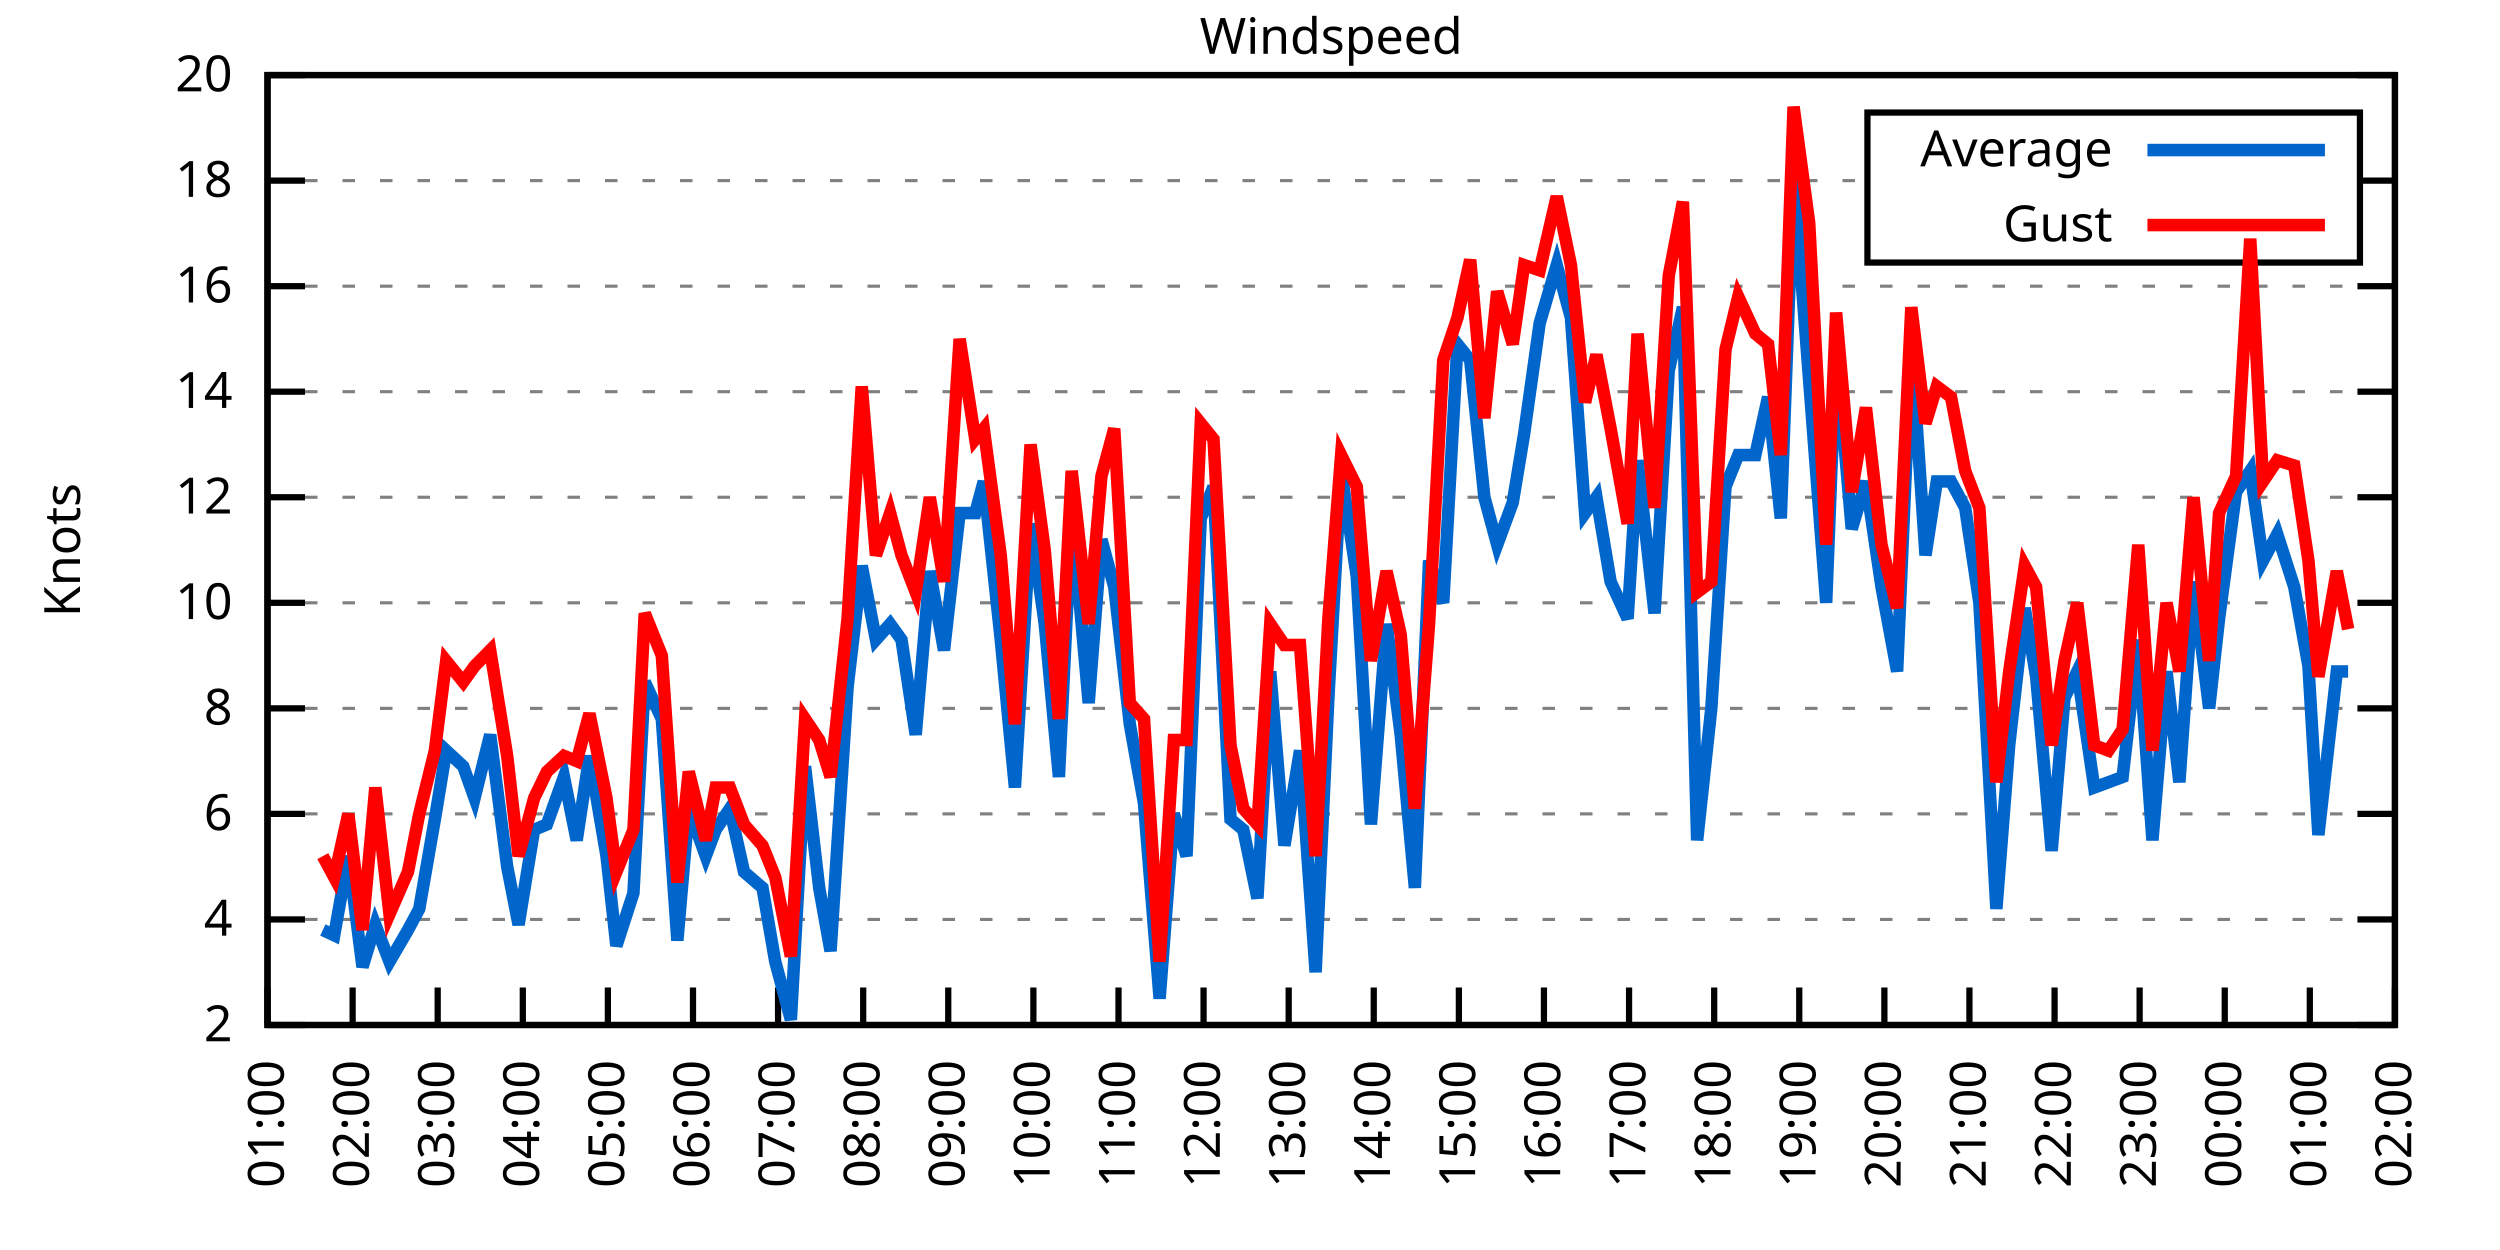
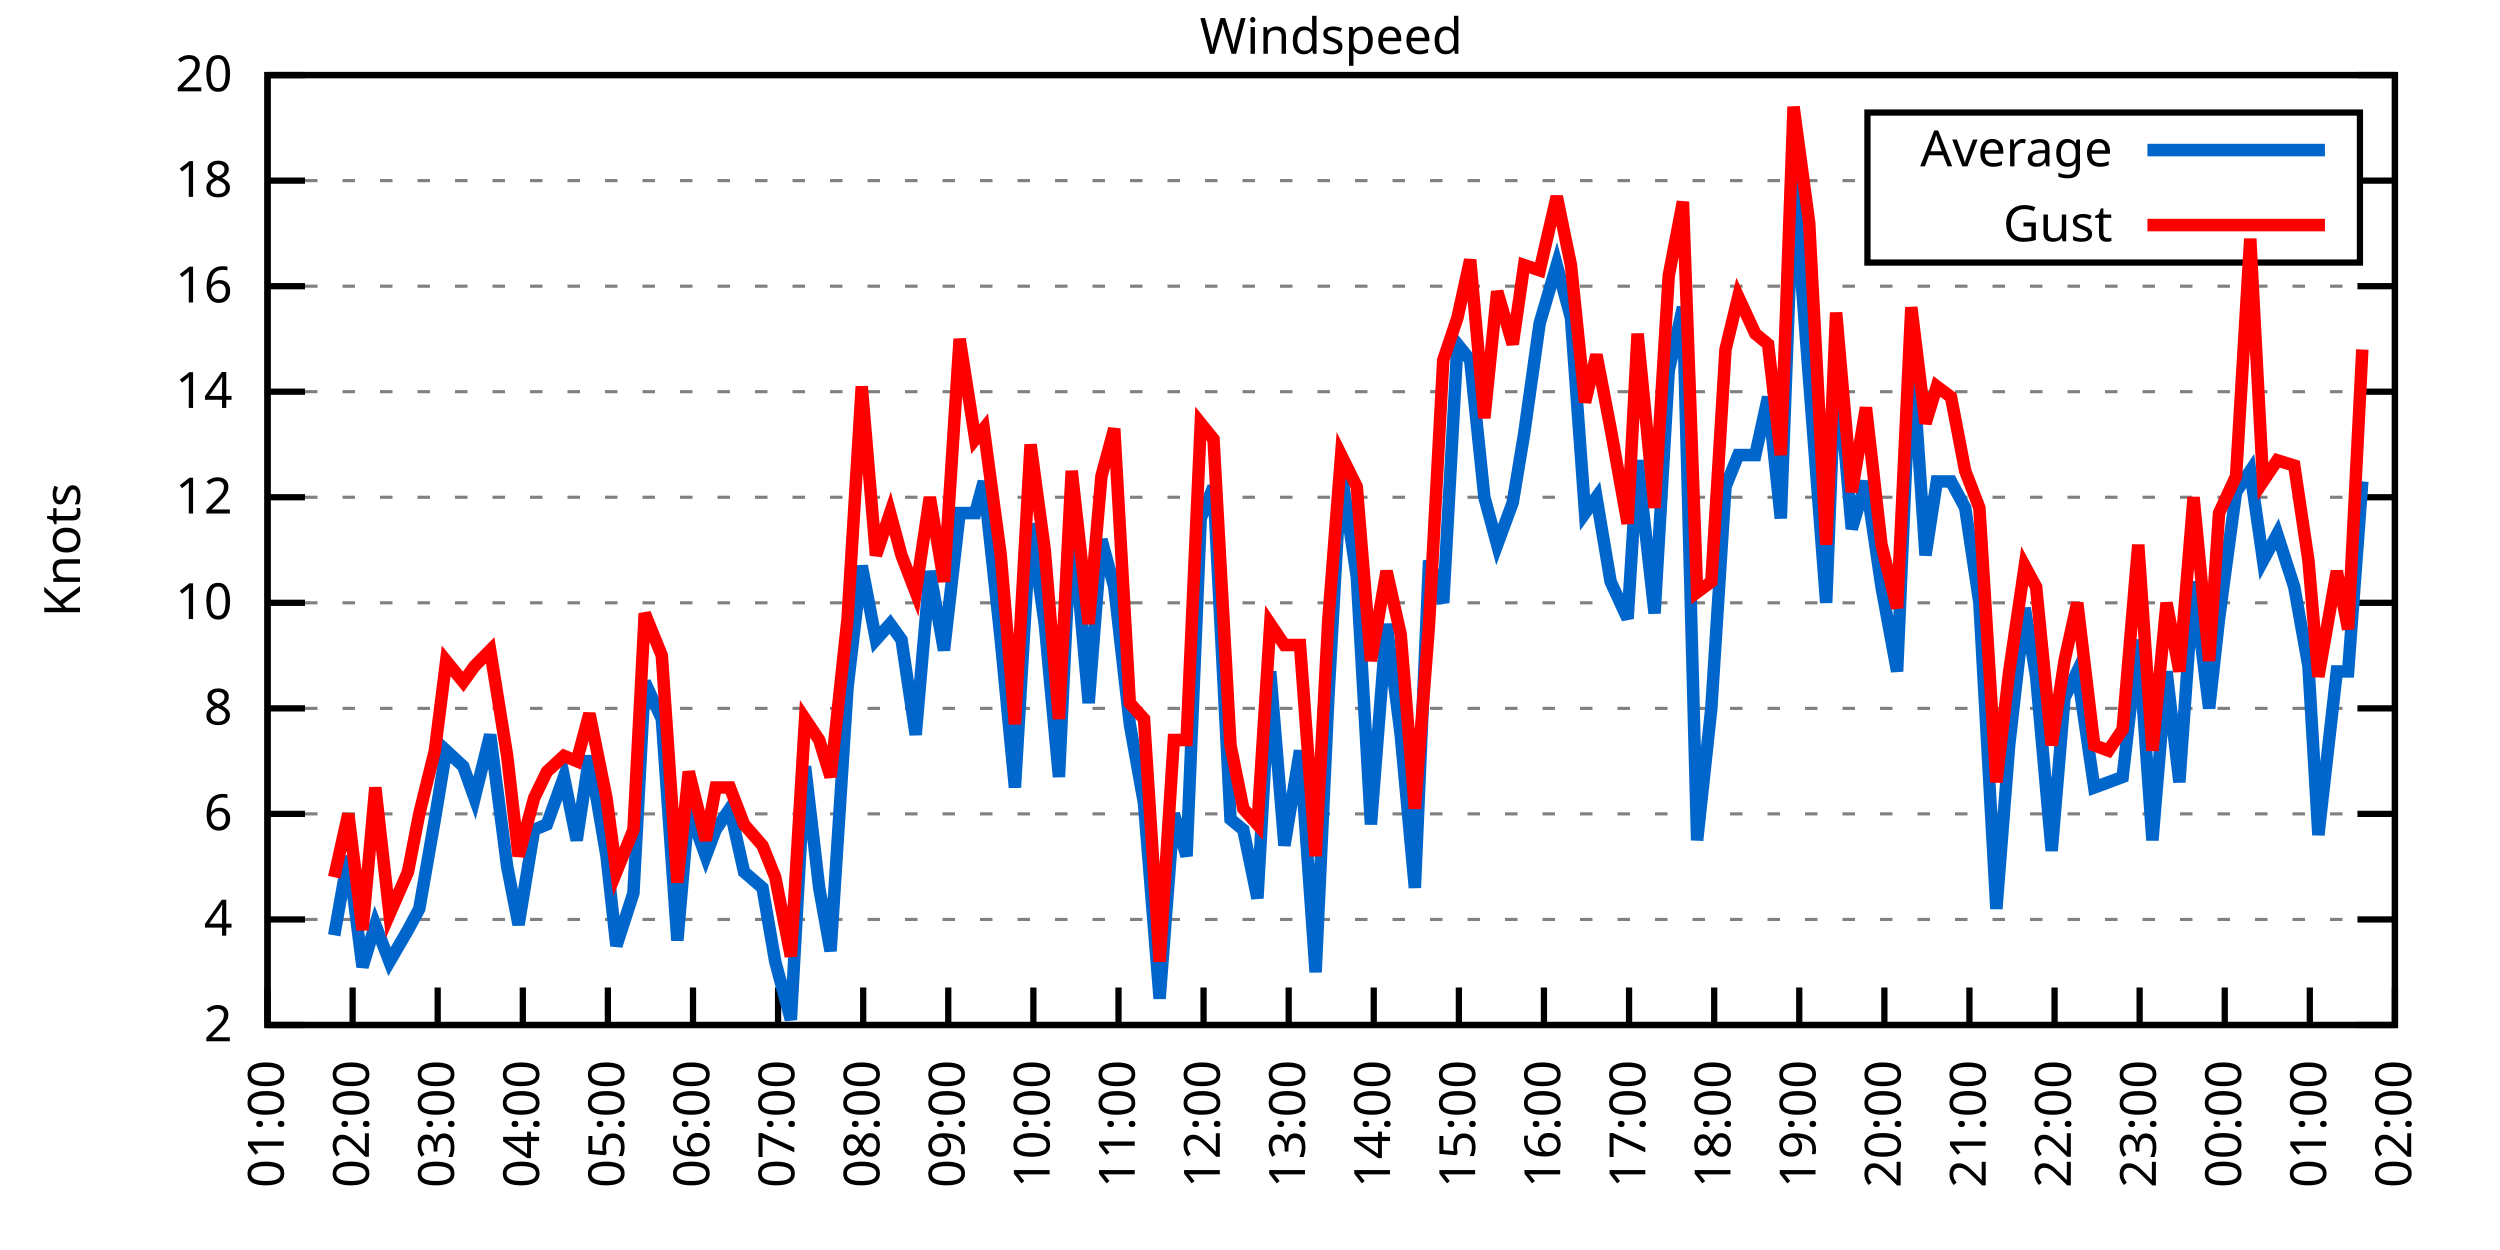
<svg xmlns="http://www.w3.org/2000/svg" xmlns:xlink="http://www.w3.org/1999/xlink" width="400" height="200" viewBox="0 0 400 200">
  <g id="gnuplot_canvas">
    <rect x="0" y="0" width="400" height="200" fill="none" />
    <defs>
      <circle id="gpDot" r="0.5" stroke-width="0.5" stroke="currentColor" />
      <path id="gpPt0" stroke-width="0.333" stroke="currentColor" d="M-1,0 h2 M0,-1 v2" />
      <path id="gpPt1" stroke-width="0.333" stroke="currentColor" d="M-1,-1 L1,1 M1,-1 L-1,1" />
      <path id="gpPt2" stroke-width="0.333" stroke="currentColor" d="M-1,0 L1,0 M0,-1 L0,1 M-1,-1 L1,1 M-1,1 L1,-1" />
      <rect id="gpPt3" stroke-width="0.333" stroke="currentColor" x="-1" y="-1" width="2" height="2" />
      <rect id="gpPt4" stroke-width="0.333" stroke="currentColor" fill="currentColor" x="-1" y="-1" width="2" height="2" />
      <circle id="gpPt5" stroke-width="0.333" stroke="currentColor" cx="0" cy="0" r="1" />
      <use xlink:href="#gpPt5" id="gpPt6" fill="currentColor" stroke="none" />
      <path id="gpPt7" stroke-width="0.333" stroke="currentColor" d="M0,-1.33 L-1.33,0.67 L1.33,0.67 z" />
      <use xlink:href="#gpPt7" id="gpPt8" fill="currentColor" stroke="none" />
      <use xlink:href="#gpPt7" id="gpPt9" stroke="currentColor" transform="rotate(180)" />
      <use xlink:href="#gpPt9" id="gpPt10" fill="currentColor" stroke="none" />
      <use xlink:href="#gpPt3" id="gpPt11" stroke="currentColor" transform="rotate(45)" />
      <use xlink:href="#gpPt11" id="gpPt12" fill="currentColor" stroke="none" />
      <path id="gpPt13" stroke-width="0.333" stroke="currentColor" d="M0,1.330 L1.265,0.411 L0.782,-1.067 L-0.782,-1.076 L-1.265,0.411 z" />
      <use xlink:href="#gpPt13" id="gpPt14" fill="currentColor" stroke="none" />
      <filter id="textbox" filterUnits="objectBoundingBox" x="0" y="0" height="1" width="1">
        <feFlood flood-color="white" flood-opacity="1" result="bgnd" />
        <feComposite in="SourceGraphic" in2="bgnd" operator="atop" />
      </filter>
      <filter id="greybox" filterUnits="objectBoundingBox" x="0" y="0" height="1" width="1">
        <feFlood flood-color="lightgrey" flood-opacity="1" result="grey" />
        <feComposite in="SourceGraphic" in2="grey" operator="atop" />
      </filter>
    </defs>
    <g fill="none" color="white" stroke="currentColor" stroke-width="1.00" stroke-linecap="butt" stroke-linejoin="miter">
</g>
    <g fill="none" color="black" stroke="currentColor" stroke-width="1.00" stroke-linecap="butt" stroke-linejoin="miter">
      <g stroke="none" shape-rendering="crispEdges">
        <polygon fill="rgb(255, 255, 255)" points="42.80,164.00 383.18,164.00 383.18,12.02 42.80,12.02 " />
      </g>
    </g>
    <g fill="none" color="black" stroke="currentColor" stroke-width="1.00" stroke-linecap="butt" stroke-linejoin="miter">
</g>
    <g fill="none" color="black" stroke="black" stroke-width="0.50" stroke-linecap="butt" stroke-linejoin="miter">
</g>
    <g fill="none" color="gray" stroke="currentColor" stroke-width="0.50" stroke-linecap="butt" stroke-linejoin="miter">
      <path stroke="gray" stroke-dasharray="2,4" class="gridline" d="M42.80,164.00 L383.19,164.00  " />
    </g>
    <g fill="none" color="gray" stroke="gray" stroke-width="1.00" stroke-linecap="butt" stroke-linejoin="miter">
</g>
    <g fill="none" color="black" stroke="currentColor" stroke-width="1.00" stroke-linecap="butt" stroke-linejoin="miter">
      <path stroke="black" d="M42.80,164.00 L48.80,164.00 M383.19,164.00 L377.19,164.00  " />
      <g transform="translate(37.20,166.60)" stroke="none" fill="black" font-family="Sans" font-size="8.00" text-anchor="end">
        <text>
          <tspan font-family="Sans"> 2</tspan>
        </text>
      </g>
    </g>
    <g fill="none" color="black" stroke="currentColor" stroke-width="1.00" stroke-linecap="butt" stroke-linejoin="miter">
</g>
    <g fill="none" color="black" stroke="black" stroke-width="0.50" stroke-linecap="butt" stroke-linejoin="miter">
</g>
    <g fill="none" color="gray" stroke="currentColor" stroke-width="0.50" stroke-linecap="butt" stroke-linejoin="miter">
      <path stroke="gray" stroke-dasharray="2,4" class="gridline" d="M42.80,147.11 L383.19,147.11  " />
    </g>
    <g fill="none" color="gray" stroke="gray" stroke-width="1.00" stroke-linecap="butt" stroke-linejoin="miter">
</g>
    <g fill="none" color="black" stroke="currentColor" stroke-width="1.00" stroke-linecap="butt" stroke-linejoin="miter">
      <path stroke="black" d="M42.80,147.11 L48.80,147.11 M383.19,147.11 L377.19,147.11  " />
      <g transform="translate(37.20,149.71)" stroke="none" fill="black" font-family="Sans" font-size="8.00" text-anchor="end">
        <text>
          <tspan font-family="Sans"> 4</tspan>
        </text>
      </g>
    </g>
    <g fill="none" color="black" stroke="currentColor" stroke-width="1.00" stroke-linecap="butt" stroke-linejoin="miter">
</g>
    <g fill="none" color="black" stroke="black" stroke-width="0.50" stroke-linecap="butt" stroke-linejoin="miter">
</g>
    <g fill="none" color="gray" stroke="currentColor" stroke-width="0.50" stroke-linecap="butt" stroke-linejoin="miter">
      <path stroke="gray" stroke-dasharray="2,4" class="gridline" d="M42.80,130.22 L383.19,130.22  " />
    </g>
    <g fill="none" color="gray" stroke="gray" stroke-width="1.00" stroke-linecap="butt" stroke-linejoin="miter">
</g>
    <g fill="none" color="black" stroke="currentColor" stroke-width="1.00" stroke-linecap="butt" stroke-linejoin="miter">
      <path stroke="black" d="M42.80,130.22 L48.80,130.22 M383.19,130.22 L377.19,130.22  " />
      <g transform="translate(37.20,132.82)" stroke="none" fill="black" font-family="Sans" font-size="8.00" text-anchor="end">
        <text>
          <tspan font-family="Sans"> 6</tspan>
        </text>
      </g>
    </g>
    <g fill="none" color="black" stroke="currentColor" stroke-width="1.00" stroke-linecap="butt" stroke-linejoin="miter">
</g>
    <g fill="none" color="black" stroke="black" stroke-width="0.50" stroke-linecap="butt" stroke-linejoin="miter">
</g>
    <g fill="none" color="gray" stroke="currentColor" stroke-width="0.50" stroke-linecap="butt" stroke-linejoin="miter">
      <path stroke="gray" stroke-dasharray="2,4" class="gridline" d="M42.80,113.34 L383.19,113.34  " />
    </g>
    <g fill="none" color="gray" stroke="gray" stroke-width="1.00" stroke-linecap="butt" stroke-linejoin="miter">
</g>
    <g fill="none" color="black" stroke="currentColor" stroke-width="1.00" stroke-linecap="butt" stroke-linejoin="miter">
      <path stroke="black" d="M42.80,113.34 L48.80,113.34 M383.19,113.34 L377.19,113.34  " />
      <g transform="translate(37.20,115.94)" stroke="none" fill="black" font-family="Sans" font-size="8.00" text-anchor="end">
        <text>
          <tspan font-family="Sans"> 8</tspan>
        </text>
      </g>
    </g>
    <g fill="none" color="black" stroke="currentColor" stroke-width="1.00" stroke-linecap="butt" stroke-linejoin="miter">
</g>
    <g fill="none" color="black" stroke="black" stroke-width="0.50" stroke-linecap="butt" stroke-linejoin="miter">
</g>
    <g fill="none" color="gray" stroke="currentColor" stroke-width="0.50" stroke-linecap="butt" stroke-linejoin="miter">
      <path stroke="gray" stroke-dasharray="2,4" class="gridline" d="M42.80,96.45 L383.19,96.45  " />
    </g>
    <g fill="none" color="gray" stroke="gray" stroke-width="1.00" stroke-linecap="butt" stroke-linejoin="miter">
</g>
    <g fill="none" color="black" stroke="currentColor" stroke-width="1.00" stroke-linecap="butt" stroke-linejoin="miter">
      <path stroke="black" d="M42.80,96.45 L48.80,96.45 M383.19,96.45 L377.19,96.45  " />
      <g transform="translate(37.20,99.05)" stroke="none" fill="black" font-family="Sans" font-size="8.00" text-anchor="end">
        <text>
          <tspan font-family="Sans"> 10</tspan>
        </text>
      </g>
    </g>
    <g fill="none" color="black" stroke="currentColor" stroke-width="1.00" stroke-linecap="butt" stroke-linejoin="miter">
</g>
    <g fill="none" color="black" stroke="black" stroke-width="0.50" stroke-linecap="butt" stroke-linejoin="miter">
</g>
    <g fill="none" color="gray" stroke="currentColor" stroke-width="0.50" stroke-linecap="butt" stroke-linejoin="miter">
      <path stroke="gray" stroke-dasharray="2,4" class="gridline" d="M42.80,79.56 L383.19,79.56  " />
    </g>
    <g fill="none" color="gray" stroke="gray" stroke-width="1.00" stroke-linecap="butt" stroke-linejoin="miter">
</g>
    <g fill="none" color="black" stroke="currentColor" stroke-width="1.00" stroke-linecap="butt" stroke-linejoin="miter">
      <path stroke="black" d="M42.80,79.56 L48.80,79.56 M383.19,79.56 L377.19,79.56  " />
      <g transform="translate(37.20,82.16)" stroke="none" fill="black" font-family="Sans" font-size="8.00" text-anchor="end">
        <text>
          <tspan font-family="Sans"> 12</tspan>
        </text>
      </g>
    </g>
    <g fill="none" color="black" stroke="currentColor" stroke-width="1.00" stroke-linecap="butt" stroke-linejoin="miter">
</g>
    <g fill="none" color="black" stroke="black" stroke-width="0.50" stroke-linecap="butt" stroke-linejoin="miter">
</g>
    <g fill="none" color="gray" stroke="currentColor" stroke-width="0.50" stroke-linecap="butt" stroke-linejoin="miter">
      <path stroke="gray" stroke-dasharray="2,4" class="gridline" d="M42.80,62.67 L383.19,62.67  " />
    </g>
    <g fill="none" color="gray" stroke="gray" stroke-width="1.00" stroke-linecap="butt" stroke-linejoin="miter">
</g>
    <g fill="none" color="black" stroke="currentColor" stroke-width="1.00" stroke-linecap="butt" stroke-linejoin="miter">
      <path stroke="black" d="M42.80,62.67 L48.80,62.67 M383.19,62.67 L377.19,62.67  " />
      <g transform="translate(37.20,65.27)" stroke="none" fill="black" font-family="Sans" font-size="8.00" text-anchor="end">
        <text>
          <tspan font-family="Sans"> 14</tspan>
        </text>
      </g>
    </g>
    <g fill="none" color="black" stroke="currentColor" stroke-width="1.00" stroke-linecap="butt" stroke-linejoin="miter">
</g>
    <g fill="none" color="black" stroke="black" stroke-width="0.50" stroke-linecap="butt" stroke-linejoin="miter">
</g>
    <g fill="none" color="gray" stroke="currentColor" stroke-width="0.50" stroke-linecap="butt" stroke-linejoin="miter">
      <path stroke="gray" stroke-dasharray="2,4" class="gridline" d="M42.80,45.79 L383.19,45.79  " />
    </g>
    <g fill="none" color="gray" stroke="gray" stroke-width="1.00" stroke-linecap="butt" stroke-linejoin="miter">
</g>
    <g fill="none" color="black" stroke="currentColor" stroke-width="1.00" stroke-linecap="butt" stroke-linejoin="miter">
      <path stroke="black" d="M42.80,45.79 L48.80,45.79 M383.19,45.79 L377.19,45.79  " />
      <g transform="translate(37.20,48.39)" stroke="none" fill="black" font-family="Sans" font-size="8.00" text-anchor="end">
        <text>
          <tspan font-family="Sans"> 16</tspan>
        </text>
      </g>
    </g>
    <g fill="none" color="black" stroke="currentColor" stroke-width="1.00" stroke-linecap="butt" stroke-linejoin="miter">
</g>
    <g fill="none" color="black" stroke="black" stroke-width="0.50" stroke-linecap="butt" stroke-linejoin="miter">
</g>
    <g fill="none" color="gray" stroke="currentColor" stroke-width="0.50" stroke-linecap="butt" stroke-linejoin="miter">
      <path stroke="gray" stroke-dasharray="2,4" class="gridline" d="M42.80,28.90 L298.79,28.90 M377.59,28.90 L383.19,28.90  " />
    </g>
    <g fill="none" color="gray" stroke="gray" stroke-width="1.00" stroke-linecap="butt" stroke-linejoin="miter">
</g>
    <g fill="none" color="black" stroke="currentColor" stroke-width="1.00" stroke-linecap="butt" stroke-linejoin="miter">
      <path stroke="black" d="M42.80,28.90 L48.80,28.90 M383.19,28.90 L377.19,28.90  " />
      <g transform="translate(37.20,31.50)" stroke="none" fill="black" font-family="Sans" font-size="8.00" text-anchor="end">
        <text>
          <tspan font-family="Sans"> 18</tspan>
        </text>
      </g>
    </g>
    <g fill="none" color="black" stroke="currentColor" stroke-width="1.00" stroke-linecap="butt" stroke-linejoin="miter">
</g>
    <g fill="none" color="black" stroke="black" stroke-width="0.50" stroke-linecap="butt" stroke-linejoin="miter">
</g>
    <g fill="none" color="gray" stroke="currentColor" stroke-width="0.50" stroke-linecap="butt" stroke-linejoin="miter">
      <path stroke="gray" stroke-dasharray="2,4" class="gridline" d="M42.80,12.01 L383.19,12.01  " />
    </g>
    <g fill="none" color="gray" stroke="gray" stroke-width="1.00" stroke-linecap="butt" stroke-linejoin="miter">
</g>
    <g fill="none" color="black" stroke="currentColor" stroke-width="1.00" stroke-linecap="butt" stroke-linejoin="miter">
      <path stroke="black" d="M42.80,12.01 L48.80,12.01 M383.19,12.01 L377.19,12.01  " />
      <g transform="translate(37.20,14.61)" stroke="none" fill="black" font-family="Sans" font-size="8.00" text-anchor="end">
        <text>
          <tspan font-family="Sans"> 20</tspan>
        </text>
      </g>
    </g>
    <g fill="none" color="black" stroke="currentColor" stroke-width="1.00" stroke-linecap="butt" stroke-linejoin="miter">
      <path stroke="black" d="M42.80,164.00 L42.80,158.00  " />
      <g transform="translate(45.40,169.60) rotate(270.00)" stroke="none" fill="black" font-family="Sans" font-size="8.00" text-anchor="end">
        <text>
          <tspan font-family="Sans">01:00</tspan>
        </text>
      </g>
    </g>
    <g fill="none" color="black" stroke="currentColor" stroke-width="1.00" stroke-linecap="butt" stroke-linejoin="miter">
      <path stroke="black" d="M56.42,164.00 L56.42,158.00  " />
      <g transform="translate(59.02,169.60) rotate(270.00)" stroke="none" fill="black" font-family="Sans" font-size="8.00" text-anchor="end">
        <text>
          <tspan font-family="Sans">02:00</tspan>
        </text>
      </g>
    </g>
    <g fill="none" color="black" stroke="currentColor" stroke-width="1.00" stroke-linecap="butt" stroke-linejoin="miter">
      <path stroke="black" d="M70.03,164.00 L70.03,158.00  " />
      <g transform="translate(72.63,169.60) rotate(270.00)" stroke="none" fill="black" font-family="Sans" font-size="8.00" text-anchor="end">
        <text>
          <tspan font-family="Sans">03:00</tspan>
        </text>
      </g>
    </g>
    <g fill="none" color="black" stroke="currentColor" stroke-width="1.00" stroke-linecap="butt" stroke-linejoin="miter">
      <path stroke="black" d="M83.65,164.00 L83.65,158.00  " />
      <g transform="translate(86.25,169.60) rotate(270.00)" stroke="none" fill="black" font-family="Sans" font-size="8.00" text-anchor="end">
        <text>
          <tspan font-family="Sans">04:00</tspan>
        </text>
      </g>
    </g>
    <g fill="none" color="black" stroke="currentColor" stroke-width="1.00" stroke-linecap="butt" stroke-linejoin="miter">
      <path stroke="black" d="M97.26,164.00 L97.26,158.00  " />
      <g transform="translate(99.86,169.60) rotate(270.00)" stroke="none" fill="black" font-family="Sans" font-size="8.00" text-anchor="end">
        <text>
          <tspan font-family="Sans">05:00</tspan>
        </text>
      </g>
    </g>
    <g fill="none" color="black" stroke="currentColor" stroke-width="1.00" stroke-linecap="butt" stroke-linejoin="miter">
      <path stroke="black" d="M110.88,164.00 L110.88,158.00  " />
      <g transform="translate(113.48,169.60) rotate(270.00)" stroke="none" fill="black" font-family="Sans" font-size="8.00" text-anchor="end">
        <text>
          <tspan font-family="Sans">06:00</tspan>
        </text>
      </g>
    </g>
    <g fill="none" color="black" stroke="currentColor" stroke-width="1.00" stroke-linecap="butt" stroke-linejoin="miter">
      <path stroke="black" d="M124.49,164.00 L124.49,158.00  " />
      <g transform="translate(127.09,169.60) rotate(270.00)" stroke="none" fill="black" font-family="Sans" font-size="8.00" text-anchor="end">
        <text>
          <tspan font-family="Sans">07:00</tspan>
        </text>
      </g>
    </g>
    <g fill="none" color="black" stroke="currentColor" stroke-width="1.00" stroke-linecap="butt" stroke-linejoin="miter">
      <path stroke="black" d="M138.11,164.00 L138.11,158.00  " />
      <g transform="translate(140.71,169.60) rotate(270.00)" stroke="none" fill="black" font-family="Sans" font-size="8.00" text-anchor="end">
        <text>
          <tspan font-family="Sans">08:00</tspan>
        </text>
      </g>
    </g>
    <g fill="none" color="black" stroke="currentColor" stroke-width="1.00" stroke-linecap="butt" stroke-linejoin="miter">
      <path stroke="black" d="M151.72,164.00 L151.72,158.00  " />
      <g transform="translate(154.32,169.60) rotate(270.00)" stroke="none" fill="black" font-family="Sans" font-size="8.00" text-anchor="end">
        <text>
          <tspan font-family="Sans">09:00</tspan>
        </text>
      </g>
    </g>
    <g fill="none" color="black" stroke="currentColor" stroke-width="1.00" stroke-linecap="butt" stroke-linejoin="miter">
      <path stroke="black" d="M165.34,164.00 L165.34,158.00  " />
      <g transform="translate(167.94,169.60) rotate(270.00)" stroke="none" fill="black" font-family="Sans" font-size="8.00" text-anchor="end">
        <text>
          <tspan font-family="Sans">10:00</tspan>
        </text>
      </g>
    </g>
    <g fill="none" color="black" stroke="currentColor" stroke-width="1.00" stroke-linecap="butt" stroke-linejoin="miter">
      <path stroke="black" d="M178.96,164.00 L178.96,158.00  " />
      <g transform="translate(181.56,169.60) rotate(270.00)" stroke="none" fill="black" font-family="Sans" font-size="8.00" text-anchor="end">
        <text>
          <tspan font-family="Sans">11:00</tspan>
        </text>
      </g>
    </g>
    <g fill="none" color="black" stroke="currentColor" stroke-width="1.00" stroke-linecap="butt" stroke-linejoin="miter">
      <path stroke="black" d="M192.57,164.00 L192.57,158.00  " />
      <g transform="translate(195.17,169.60) rotate(270.00)" stroke="none" fill="black" font-family="Sans" font-size="8.00" text-anchor="end">
        <text>
          <tspan font-family="Sans">12:00</tspan>
        </text>
      </g>
    </g>
    <g fill="none" color="black" stroke="currentColor" stroke-width="1.00" stroke-linecap="butt" stroke-linejoin="miter">
      <path stroke="black" d="M206.19,164.00 L206.19,158.00  " />
      <g transform="translate(208.79,169.60) rotate(270.00)" stroke="none" fill="black" font-family="Sans" font-size="8.00" text-anchor="end">
        <text>
          <tspan font-family="Sans">13:00</tspan>
        </text>
      </g>
    </g>
    <g fill="none" color="black" stroke="currentColor" stroke-width="1.00" stroke-linecap="butt" stroke-linejoin="miter">
      <path stroke="black" d="M219.80,164.00 L219.80,158.00  " />
      <g transform="translate(222.40,169.60) rotate(270.00)" stroke="none" fill="black" font-family="Sans" font-size="8.00" text-anchor="end">
        <text>
          <tspan font-family="Sans">14:00</tspan>
        </text>
      </g>
    </g>
    <g fill="none" color="black" stroke="currentColor" stroke-width="1.00" stroke-linecap="butt" stroke-linejoin="miter">
      <path stroke="black" d="M233.42,164.00 L233.42,158.00  " />
      <g transform="translate(236.02,169.60) rotate(270.00)" stroke="none" fill="black" font-family="Sans" font-size="8.00" text-anchor="end">
        <text>
          <tspan font-family="Sans">15:00</tspan>
        </text>
      </g>
    </g>
    <g fill="none" color="black" stroke="currentColor" stroke-width="1.00" stroke-linecap="butt" stroke-linejoin="miter">
      <path stroke="black" d="M247.03,164.00 L247.03,158.00  " />
      <g transform="translate(249.63,169.60) rotate(270.00)" stroke="none" fill="black" font-family="Sans" font-size="8.00" text-anchor="end">
        <text>
          <tspan font-family="Sans">16:00</tspan>
        </text>
      </g>
    </g>
    <g fill="none" color="black" stroke="currentColor" stroke-width="1.00" stroke-linecap="butt" stroke-linejoin="miter">
      <path stroke="black" d="M260.65,164.00 L260.65,158.00  " />
      <g transform="translate(263.25,169.60) rotate(270.00)" stroke="none" fill="black" font-family="Sans" font-size="8.00" text-anchor="end">
        <text>
          <tspan font-family="Sans">17:00</tspan>
        </text>
      </g>
    </g>
    <g fill="none" color="black" stroke="currentColor" stroke-width="1.00" stroke-linecap="butt" stroke-linejoin="miter">
      <path stroke="black" d="M274.27,164.00 L274.27,158.00  " />
      <g transform="translate(276.87,169.60) rotate(270.00)" stroke="none" fill="black" font-family="Sans" font-size="8.00" text-anchor="end">
        <text>
          <tspan font-family="Sans">18:00</tspan>
        </text>
      </g>
    </g>
    <g fill="none" color="black" stroke="currentColor" stroke-width="1.00" stroke-linecap="butt" stroke-linejoin="miter">
      <path stroke="black" d="M287.88,164.00 L287.88,158.00  " />
      <g transform="translate(290.48,169.60) rotate(270.00)" stroke="none" fill="black" font-family="Sans" font-size="8.00" text-anchor="end">
        <text>
          <tspan font-family="Sans">19:00</tspan>
        </text>
      </g>
    </g>
    <g fill="none" color="black" stroke="currentColor" stroke-width="1.00" stroke-linecap="butt" stroke-linejoin="miter">
      <path stroke="black" d="M301.50,164.00 L301.50,158.00  " />
      <g transform="translate(304.10,169.60) rotate(270.00)" stroke="none" fill="black" font-family="Sans" font-size="8.00" text-anchor="end">
        <text>
          <tspan font-family="Sans">20:00</tspan>
        </text>
      </g>
    </g>
    <g fill="none" color="black" stroke="currentColor" stroke-width="1.00" stroke-linecap="butt" stroke-linejoin="miter">
      <path stroke="black" d="M315.11,164.00 L315.11,158.00  " />
      <g transform="translate(317.71,169.60) rotate(270.00)" stroke="none" fill="black" font-family="Sans" font-size="8.00" text-anchor="end">
        <text>
          <tspan font-family="Sans">21:00</tspan>
        </text>
      </g>
    </g>
    <g fill="none" color="black" stroke="currentColor" stroke-width="1.00" stroke-linecap="butt" stroke-linejoin="miter">
      <path stroke="black" d="M328.73,164.00 L328.73,158.00  " />
      <g transform="translate(331.33,169.60) rotate(270.00)" stroke="none" fill="black" font-family="Sans" font-size="8.00" text-anchor="end">
        <text>
          <tspan font-family="Sans">22:00</tspan>
        </text>
      </g>
    </g>
    <g fill="none" color="black" stroke="currentColor" stroke-width="1.00" stroke-linecap="butt" stroke-linejoin="miter">
      <path stroke="black" d="M342.34,164.00 L342.34,158.00  " />
      <g transform="translate(344.94,169.60) rotate(270.00)" stroke="none" fill="black" font-family="Sans" font-size="8.00" text-anchor="end">
        <text>
          <tspan font-family="Sans">23:00</tspan>
        </text>
      </g>
    </g>
    <g fill="none" color="black" stroke="currentColor" stroke-width="1.00" stroke-linecap="butt" stroke-linejoin="miter">
      <path stroke="black" d="M355.96,164.00 L355.96,158.00  " />
      <g transform="translate(358.56,169.60) rotate(270.00)" stroke="none" fill="black" font-family="Sans" font-size="8.00" text-anchor="end">
        <text>
          <tspan font-family="Sans">00:00</tspan>
        </text>
      </g>
    </g>
    <g fill="none" color="black" stroke="currentColor" stroke-width="1.00" stroke-linecap="butt" stroke-linejoin="miter">
      <path stroke="black" d="M369.57,164.00 L369.57,158.00  " />
      <g transform="translate(372.17,169.60) rotate(270.00)" stroke="none" fill="black" font-family="Sans" font-size="8.00" text-anchor="end">
        <text>
          <tspan font-family="Sans">01:00</tspan>
        </text>
      </g>
    </g>
    <g fill="none" color="black" stroke="currentColor" stroke-width="1.00" stroke-linecap="butt" stroke-linejoin="miter">
      <path stroke="black" d="M383.19,164.00 L383.19,158.00  " />
      <g transform="translate(385.79,169.60) rotate(270.00)" stroke="none" fill="black" font-family="Sans" font-size="8.00" text-anchor="end">
        <text>
          <tspan font-family="Sans">02:00</tspan>
        </text>
      </g>
    </g>
    <g fill="none" color="black" stroke="currentColor" stroke-width="1.00" stroke-linecap="butt" stroke-linejoin="miter">
</g>
    <g fill="none" color="black" stroke="currentColor" stroke-width="1.00" stroke-linecap="butt" stroke-linejoin="miter">
      <path stroke="black" d="M42.80,12.01 L42.80,164.00 L383.19,164.00 L383.19,12.01 L42.80,12.01 Z  " />
    </g>
    <g fill="none" color="black" stroke="currentColor" stroke-width="1.00" stroke-linecap="butt" stroke-linejoin="miter">
</g>
    <g fill="none" color="black" stroke="currentColor" stroke-width="1.00" stroke-linecap="butt" stroke-linejoin="miter">
      <path stroke="black" d="M298.79,42.01 L298.79,18.01 L377.59,18.01 L377.59,42.01 L298.79,42.01 Z  " />
    </g>
    <g id="Windspeed_plot_1">
      <g fill="none" color="white" stroke="black" stroke-width="2.00" stroke-linecap="butt" stroke-linejoin="miter">
</g>
      <g fill="none" color="black" stroke="currentColor" stroke-width="2.00" stroke-linecap="butt" stroke-linejoin="miter">
        <g transform="translate(337.99,26.61)" stroke="none" fill="black" font-family="Sans" font-size="8.00" text-anchor="end">
          <text>
            <tspan font-family="Sans">Average</tspan>
          </text>
        </g>
      </g>
      <g fill="none" color="black" stroke="currentColor" stroke-width="2.00" stroke-linecap="butt" stroke-linejoin="miter">
-         <path stroke="rgb(  0, 102, 204)" d="M343.59,24.01 L371.99,24.01 M51.65,148.80 L53.47,149.65 L55.73,136.98 L58.00,154.71 L60.05,147.96 L62.32,153.87   L65.27,148.80 L67.08,145.42 L69.58,131.07 L71.39,120.09 L74.12,122.62 L75.93,127.69 L78.43,117.56 L81.15,138.67   L82.97,147.96 L85.46,132.76 L87.50,131.91 L90.23,124.31 L92.27,134.45 L94.31,120.94 L97.04,136.98 L98.62,151.33   L101.35,142.89 L103.16,109.11 L105.89,115.03 L108.38,150.49 L110.20,129.38 L112.92,136.98 L114.51,132.76 L116.78,129.38   L119.05,139.51 L122.00,142.05 L124.04,153.87 L126.54,163.16 L128.81,122.62 L131.07,142.05 L132.89,152.18 L135.61,109.96   L137.88,90.54 L140.15,102.36 L142.42,99.83 L144.24,102.36 L146.51,117.56 L148.77,91.38 L151.04,104.05 L153.54,82.09   L156.04,82.09 L157.40,77.03 L160.12,102.36 L162.39,126.00 L164.89,83.78 L167.16,99.83 L169.43,124.31 L171.47,82.09   L174.19,112.49 L176.23,86.32 L178.28,93.92 L180.77,115.87 L183.04,128.54 L185.54,159.78 L187.81,130.22 L189.85,136.98   L192.12,82.94 L194.16,77.87 L196.88,131.07 L198.93,132.76 L201.19,143.73 L203.24,107.43 L205.51,135.29 L208.00,120.09   L210.50,155.56 L212.54,111.65 L214.58,75.34 L217.08,92.23 L219.35,131.91 L221.85,99.83 L224.11,117.56 L226.38,142.05   L228.65,89.69 L230.92,96.45 L233.19,55.07 L235.23,57.61 L237.50,79.56 L239.55,87.16 L242.04,80.41 L243.86,69.43   L246.35,51.70 L249.08,42.41 L251.35,50.85 L253.61,82.09 L255.43,79.56 L257.70,93.07 L260.42,98.98 L262.01,73.65   L264.73,98.14 L267.00,59.30 L269.27,49.16 L271.54,134.45 L273.81,113.34 L276.08,77.87 L278.12,72.81 L280.85,72.81   L282.89,63.52 L284.93,82.94 L286.97,28.05 L289.47,60.98 L292.19,96.45 L293.78,55.92 L296.28,84.63 L298.55,77.03   L301.04,93.92 L303.54,107.43 L305.81,55.07 L308.08,88.85 L309.89,77.03 L312.16,77.03 L314.43,81.25 L316.70,96.45   L319.42,145.42 L321.47,119.25 L323.96,97.29 L325.78,108.27 L328.27,136.14 L330.32,111.65 L332.36,107.43 L335.08,126.00   L337.35,125.16 L339.62,124.31 L342.12,102.36 L344.39,134.45 L346.65,107.43 L348.70,125.16 L350.97,93.07 L353.46,113.34   L355.05,98.98 L357.77,78.72 L360.04,75.34 L362.09,89.69 L364.36,85.47 L367.08,93.92 L369.35,106.58 L370.94,133.60   L373.89,107.43 L375.70,107.43  " />
+         <path stroke="rgb(  0, 102, 204)" d="M343.59,24.01 L371.99,24.01 M53.47,149.65 L55.73,136.98 L58.00,154.71 L60.05,147.96 L62.32,153.87 L65.27,148.80   L67.08,145.42 L69.58,131.07 L71.39,120.09 L74.12,122.62 L75.93,127.69 L78.43,117.56 L81.15,138.67 L82.97,147.96   L85.46,132.76 L87.50,131.91 L90.23,124.31 L92.27,134.45 L94.31,120.94 L97.04,136.98 L98.62,151.33 L101.35,142.89   L103.16,109.11 L105.89,115.03 L108.38,150.49 L110.20,129.38 L112.92,136.98 L114.51,132.76 L116.78,129.38 L119.05,139.51   L122.00,142.05 L124.04,153.87 L126.54,163.16 L128.81,122.62 L131.07,142.05 L132.89,152.18 L135.61,109.96 L137.88,90.54   L140.15,102.36 L142.42,99.83 L144.24,102.36 L146.51,117.56 L148.77,91.38 L151.04,104.05 L153.54,82.09 L156.04,82.09   L157.40,77.03 L160.12,102.36 L162.39,126.00 L164.89,83.78 L167.16,99.83 L169.43,124.31 L171.47,82.09 L174.19,112.49   L176.23,86.32 L178.28,93.92 L180.77,115.87 L183.04,128.54 L185.54,159.78 L187.81,130.22 L189.85,136.98 L192.12,82.94   L194.16,77.87 L196.88,131.07 L198.93,132.76 L201.19,143.73 L203.24,107.43 L205.51,135.29 L208.00,120.09 L210.50,155.56   L212.54,111.65 L214.58,75.34 L217.08,92.23 L219.35,131.91 L221.85,99.83 L224.11,117.56 L226.38,142.05 L228.65,89.69   L230.92,96.45 L233.19,55.07 L235.23,57.61 L237.50,79.56 L239.55,87.16 L242.04,80.41 L243.86,69.43 L246.35,51.70   L249.08,42.41 L251.35,50.85 L253.61,82.09 L255.43,79.56 L257.70,93.07 L260.42,98.98 L262.01,73.65 L264.73,98.14   L267.00,59.30 L269.27,49.16 L271.54,134.45 L273.81,113.34 L276.08,77.87 L278.12,72.81 L280.85,72.81 L282.89,63.52   L284.93,82.94 L286.97,28.05 L289.47,60.98 L292.19,96.45 L293.78,55.92 L296.28,84.63 L298.55,77.03 L301.04,93.92   L303.54,107.43 L305.81,55.07 L308.08,88.85 L309.89,77.03 L312.16,77.03 L314.43,81.25 L316.70,96.45 L319.42,145.42   L321.47,119.25 L323.96,97.29 L325.78,108.27 L328.27,136.14 L330.32,111.65 L332.36,107.43 L335.08,126.00 L337.35,125.16   L339.62,124.31 L342.12,102.36 L344.39,134.45 L346.65,107.43 L348.70,125.16 L350.97,93.07 L353.46,113.34 L355.05,98.98   L357.77,78.72 L360.04,75.34 L362.09,89.69 L364.36,85.47 L367.08,93.92 L369.35,106.58 L370.94,133.60 L373.89,107.43   L375.70,107.43 L377.97,77.03  " />
      </g>
    </g>
    <g id="Windspeed_plot_2">
      <g fill="none" color="black" stroke="currentColor" stroke-width="2.00" stroke-linecap="butt" stroke-linejoin="miter">
        <g transform="translate(337.99,38.61)" stroke="none" fill="black" font-family="Sans" font-size="8.00" text-anchor="end">
          <text>
            <tspan font-family="Sans">Gust</tspan>
          </text>
        </g>
      </g>
      <g fill="none" color="black" stroke="currentColor" stroke-width="2.00" stroke-linecap="butt" stroke-linejoin="miter">
-         <path stroke="rgb(255,   0,   0)" d="M343.59,36.01 L371.99,36.01 M51.65,136.98 L53.47,140.36 L55.73,130.22 L58.00,148.80 L60.05,126.00 L62.32,146.27   L65.27,139.51 L67.08,130.22 L69.58,120.09 L71.39,105.74 L74.12,109.11 L75.93,106.58 L78.43,104.05 L81.15,120.94   L82.97,136.98 L85.46,127.69 L87.50,123.47 L90.23,120.94 L92.27,121.78 L94.31,114.18 L97.04,127.69 L98.62,139.51   L101.35,132.76 L103.16,98.14 L105.89,104.89 L108.38,141.20 L110.20,123.47 L112.92,134.45 L114.51,126.00 L116.78,126.00   L119.05,131.91 L122.00,135.29 L124.04,140.36 L126.54,153.02 L128.81,115.03 L131.07,118.40 L132.89,124.31 L135.61,98.98   L137.88,61.83 L140.15,88.85 L142.42,82.09 L144.24,88.85 L146.51,94.76 L148.77,79.56 L151.04,93.07 L153.54,54.23   L156.04,70.27 L157.40,68.58 L160.12,88.85 L162.39,115.87 L164.89,71.12 L167.16,88.00 L169.43,115.03 L171.47,75.34   L174.19,99.83 L176.23,76.18 L178.28,68.58 L180.77,112.49 L183.04,115.03 L185.54,153.87 L187.81,118.40 L189.85,118.40   L192.12,67.74 L194.16,70.27 L196.88,119.25 L198.93,129.38 L201.19,131.91 L203.24,99.83 L205.51,103.20 L208.00,103.20   L210.50,136.98 L212.54,98.98 L214.58,72.81 L217.08,77.87 L219.35,105.74 L221.85,91.38 L224.11,101.52 L226.38,129.38   L228.65,99.83 L230.92,57.61 L233.19,50.85 L235.23,41.56 L237.50,66.90 L239.55,46.63 L242.04,55.07 L243.86,42.41   L246.35,43.25 L249.08,31.43 L251.35,42.41 L253.61,64.36 L255.43,56.76 L257.70,68.58 L260.42,83.78 L262.01,53.39   L264.73,81.25 L267.00,44.10 L269.27,32.28 L271.54,94.76 L273.81,93.07 L276.08,55.92 L278.12,47.47 L280.85,53.39   L282.89,55.07 L284.93,72.81 L286.97,17.08 L289.47,35.65 L292.19,87.16 L293.78,50.01 L296.28,78.72 L298.55,65.21   L301.04,87.16 L303.54,97.29 L305.81,49.16 L308.08,67.74 L309.89,61.83 L312.16,63.52 L314.43,75.34 L316.70,81.25   L319.42,125.16 L321.47,107.43 L323.96,90.54 L325.78,93.92 L328.27,119.25 L330.32,105.74 L332.36,96.45 L335.08,119.25   L337.35,120.09 L339.62,116.71 L342.12,87.16 L344.39,120.09 L346.65,96.45 L348.70,107.43 L350.97,79.56 L353.46,105.74   L355.05,82.09 L357.77,76.18 L360.04,38.19 L362.09,77.03 L364.36,73.65 L367.08,74.49 L369.35,89.69 L370.94,108.27   L373.89,91.38 L375.70,100.67  " />
+         <path stroke="rgb(255,   0,   0)" d="M343.59,36.01 L371.99,36.01 M53.47,140.36 L55.73,130.22 L58.00,148.80 L60.05,126.00 L62.32,146.27 L65.27,139.51   L67.08,130.22 L69.58,120.09 L71.39,105.74 L74.12,109.11 L75.93,106.58 L78.43,104.05 L81.15,120.94 L82.97,136.98   L85.46,127.69 L87.50,123.47 L90.23,120.94 L92.27,121.78 L94.31,114.18 L97.04,127.69 L98.62,139.51 L101.35,132.76   L103.16,98.14 L105.89,104.89 L108.38,141.20 L110.20,123.47 L112.92,134.45 L114.51,126.00 L116.78,126.00 L119.05,131.91   L122.00,135.29 L124.04,140.36 L126.54,153.02 L128.81,115.03 L131.07,118.40 L132.89,124.31 L135.61,98.98 L137.88,61.83   L140.15,88.85 L142.42,82.09 L144.24,88.85 L146.51,94.76 L148.77,79.56 L151.04,93.07 L153.54,54.23 L156.04,70.27   L157.40,68.58 L160.12,88.85 L162.39,115.87 L164.89,71.12 L167.16,88.00 L169.43,115.03 L171.47,75.34 L174.19,99.83   L176.23,76.18 L178.28,68.58 L180.77,112.49 L183.04,115.03 L185.54,153.87 L187.81,118.40 L189.85,118.40 L192.12,67.74   L194.16,70.27 L196.88,119.25 L198.93,129.38 L201.19,131.91 L203.24,99.83 L205.51,103.20 L208.00,103.20 L210.50,136.98   L212.54,98.98 L214.58,72.81 L217.08,77.87 L219.35,105.74 L221.85,91.38 L224.11,101.52 L226.38,129.38 L228.65,99.83   L230.92,57.61 L233.19,50.85 L235.23,41.56 L237.50,66.90 L239.55,46.63 L242.04,55.07 L243.86,42.41 L246.35,43.25   L249.08,31.43 L251.35,42.41 L253.61,64.36 L255.43,56.76 L257.70,68.58 L260.42,83.78 L262.01,53.39 L264.73,81.25   L267.00,44.10 L269.27,32.28 L271.54,94.76 L273.81,93.07 L276.08,55.92 L278.12,47.47 L280.85,53.39 L282.89,55.07   L284.93,72.81 L286.97,17.08 L289.47,35.65 L292.19,87.16 L293.78,50.01 L296.28,78.72 L298.55,65.21 L301.04,87.16   L303.54,97.29 L305.81,49.16 L308.08,67.74 L309.89,61.83 L312.16,63.52 L314.43,75.34 L316.70,81.25 L319.42,125.16   L321.47,107.43 L323.96,90.54 L325.78,93.92 L328.27,119.25 L330.32,105.74 L332.36,96.45 L335.08,119.25 L337.35,120.09   L339.62,116.71 L342.12,87.16 L344.39,120.09 L346.65,96.45 L348.70,107.43 L350.97,79.56 L353.46,105.74 L355.05,82.09   L357.77,76.18 L360.04,38.19 L362.09,77.03 L364.36,73.65 L367.08,74.49 L369.35,89.69 L370.94,108.27 L373.89,91.38   L375.70,100.67 L377.97,55.92  " />
      </g>
    </g>
    <g fill="none" color="black" stroke="currentColor" stroke-width="2.00" stroke-linecap="butt" stroke-linejoin="miter">
</g>
    <g fill="none" color="black" stroke="black" stroke-width="1.00" stroke-linecap="butt" stroke-linejoin="miter">
</g>
    <g fill="none" color="black" stroke="currentColor" stroke-width="1.00" stroke-linecap="butt" stroke-linejoin="miter">
      <path stroke="black" d="M42.80,12.01 L42.80,164.00 L383.19,164.00 L383.19,12.01 L42.80,12.01 Z  " />
      <g transform="translate(12.80,88.01) rotate(270.00)" stroke="none" fill="black" font-family="Sans" font-size="8.00" text-anchor="middle">
        <text>
          <tspan font-family="Sans">Knots</tspan>
        </text>
      </g>
    </g>
    <g fill="none" color="black" stroke="currentColor" stroke-width="1.00" stroke-linecap="butt" stroke-linejoin="miter">
</g>
    <g fill="none" color="black" stroke="currentColor" stroke-width="1.00" stroke-linecap="butt" stroke-linejoin="miter">
      <g transform="translate(212.99,8.61)" stroke="none" fill="black" font-family="Sans" font-size="8.00" text-anchor="middle">
        <text>
          <tspan font-family="Sans">Windspeed</tspan>
        </text>
      </g>
    </g>
    <g fill="none" color="black" stroke="currentColor" stroke-width="1.00" stroke-linecap="butt" stroke-linejoin="miter">
</g>
  </g>
</svg>
